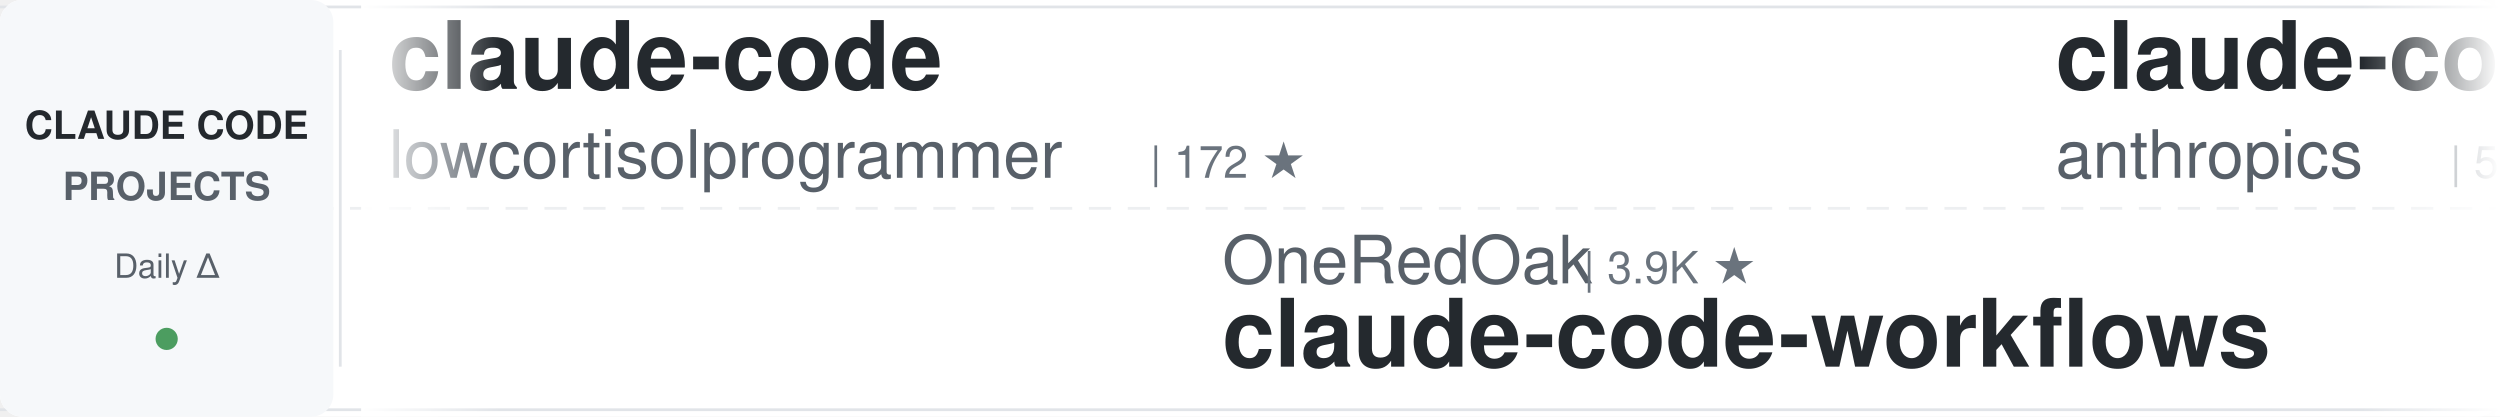
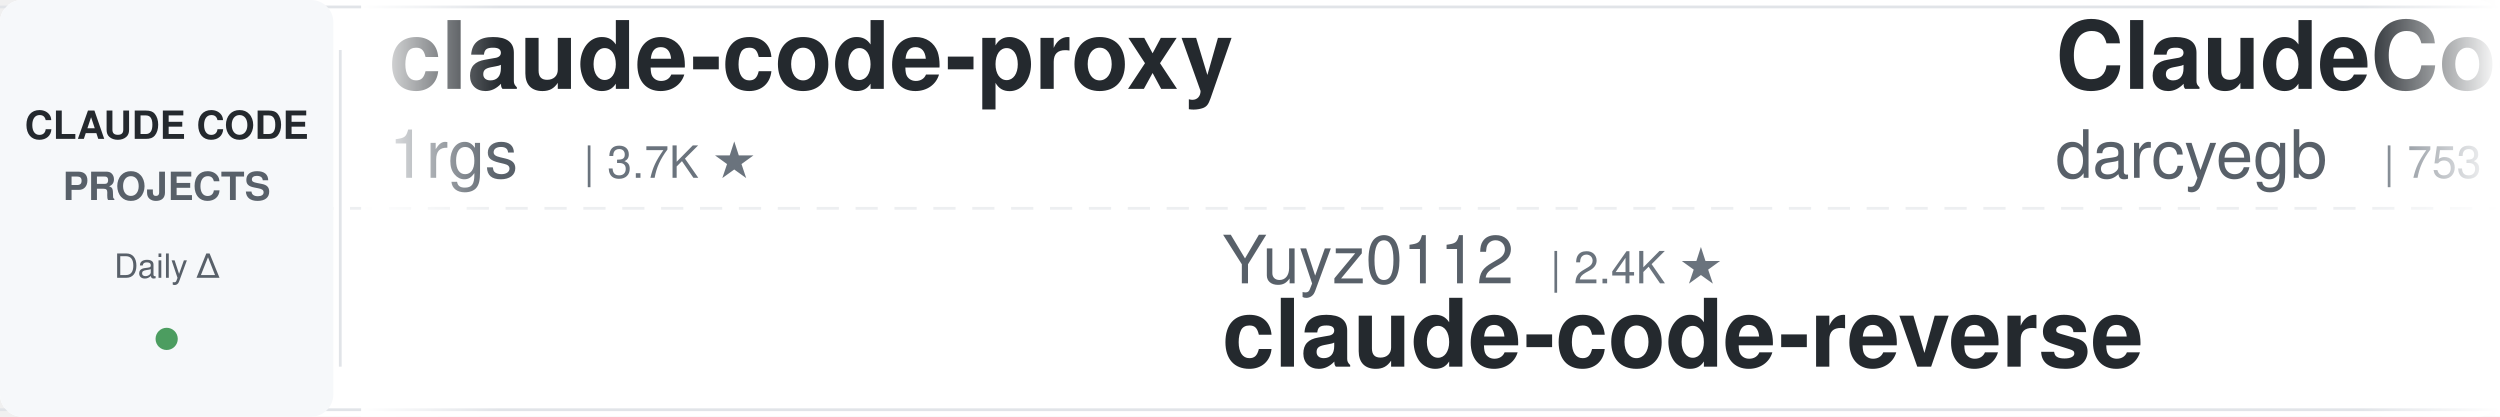
<svg xmlns="http://www.w3.org/2000/svg" width="900" height="150">
  <defs>
    <linearGradient id="awesomeLeftFade" x1="0%" y1="0%" x2="100%" y2="0%">
      <stop offset="0%" style="stop-color:#ffffff;stop-opacity:1" />
      <stop offset="100%" style="stop-color:#ffffff;stop-opacity:0" />
    </linearGradient>
    <linearGradient id="awesomeRightFade" x1="0%" y1="0%" x2="100%" y2="0%">
      <stop offset="0%" style="stop-color:#ffffff;stop-opacity:0" />
      <stop offset="100%" style="stop-color:#ffffff;stop-opacity:1" />
    </linearGradient>
  </defs>
  <rect width="900" height="150" fill="#ffffff" rx="8" />
  <rect x="0" y="2" width="900" height="1" fill="#e1e4e8" />
  <rect x="0" y="147" width="900" height="1" fill="#e1e4e8" />
  <line x1="0" y1="75" x2="900" y2="75" stroke="#e1e4e8" stroke-width="1" stroke-dasharray="8 6" opacity="0.6" />
  <rect x="0" y="0" width="120" height="150" fill="#f6f8fa" rx="8" />
  <text x="60" y="50" font-family="-apple-system, BlinkMacSystemFont, 'Segoe UI', Helvetica, Arial, sans-serif" font-size="14" font-weight="600" fill="#24292e" text-anchor="middle">CLAUDE CODE</text>
  <text x="60" y="72" font-family="-apple-system, BlinkMacSystemFont, 'Segoe UI', Helvetica, Arial, sans-serif" font-size="14" font-weight="600" fill="#586069" text-anchor="middle">PROJECTS</text>
  <text x="60" y="100" font-family="-apple-system, BlinkMacSystemFont, 'Segoe UI', Helvetica, Arial, sans-serif" font-size="12" font-weight="500" fill="#586069" text-anchor="middle">Daily Δ</text>
  <circle cx="60" cy="122" r="4" fill="#22863a" opacity="0.8" />
  <rect x="122" y="18" width="1" height="114" fill="#e1e4e8" />
  <clipPath id="awesomeTickerClip">
    <rect x="130" y="0" width="770" height="150" />
  </clipPath>
  <g clip-path="url(#awesomeTickerClip)">
    <g id="awesomeTickerItems">
      <animateTransform attributeName="transform" attributeType="XML" type="translate" from="0 0" to="-3000 0" dur="54s" repeatCount="indefinite" />
      <g transform="translate(0, 0)">
-         <text x="140" y="32" font-family="-apple-system, BlinkMacSystemFont, 'Segoe UI', Helvetica, Arial, sans-serif" font-size="34" font-weight="600" fill="#24292e">claude-code</text>
-         <text x="140" y="64" font-family="-apple-system, BlinkMacSystemFont, 'Segoe UI', Helvetica, Arial, sans-serif" font-size="24" font-weight="400" fill="#586069">lowcortisolprogrammer</text>
-         <text x="414" y="64" font-family="-apple-system, BlinkMacSystemFont, 'Segoe UI', Helvetica, Arial, sans-serif" font-size="16" font-weight="500" fill="#6a737d">| 172 ★</text>
+         <text x="140" y="32" font-family="-apple-system, BlinkMacSystemFont, 'Segoe UI', Helvetica, Arial, sans-serif" font-size="34" font-weight="600" fill="#24292e">claude-code-proxy</text>
+         <text x="140" y="64" font-family="-apple-system, BlinkMacSystemFont, 'Segoe UI', Helvetica, Arial, sans-serif" font-size="24" font-weight="400" fill="#586069">1rgs</text>
+         <text x="210" y="64" font-family="-apple-system, BlinkMacSystemFont, 'Segoe UI', Helvetica, Arial, sans-serif" font-size="16" font-weight="500" fill="#6a737d">| 3.7K ★</text>
      </g>
      <g transform="translate(300, 0)">
-         <text x="140" y="102" font-family="-apple-system, BlinkMacSystemFont, 'Segoe UI', Helvetica, Arial, sans-serif" font-size="24" font-weight="400" fill="#586069">OneRedOak</text>
-         <text x="270" y="102" font-family="-apple-system, BlinkMacSystemFont, 'Segoe UI', Helvetica, Arial, sans-serif" font-size="16" font-weight="500" fill="#6a737d">| 3.9K ★</text>
-         <text x="140" y="132" font-family="-apple-system, BlinkMacSystemFont, 'Segoe UI', Helvetica, Arial, sans-serif" font-size="34" font-weight="600" fill="#24292e">claude-code-workflows</text>
+         <text x="140" y="102" font-family="-apple-system, BlinkMacSystemFont, 'Segoe UI', Helvetica, Arial, sans-serif" font-size="24" font-weight="400" fill="#586069">Yuyz0112</text>
+         <text x="258" y="102" font-family="-apple-system, BlinkMacSystemFont, 'Segoe UI', Helvetica, Arial, sans-serif" font-size="16" font-weight="500" fill="#6a737d">| 2.4K ★</text>
+         <text x="140" y="132" font-family="-apple-system, BlinkMacSystemFont, 'Segoe UI', Helvetica, Arial, sans-serif" font-size="34" font-weight="600" fill="#24292e">claude-code-reverse</text>
      </g>
      <g transform="translate(600, 0)">
-         <text x="140" y="32" font-family="-apple-system, BlinkMacSystemFont, 'Segoe UI', Helvetica, Arial, sans-serif" font-size="34" font-weight="600" fill="#24292e">claude-code-security-rev...</text>
-         <text x="140" y="64" font-family="-apple-system, BlinkMacSystemFont, 'Segoe UI', Helvetica, Arial, sans-serif" font-size="24" font-weight="400" fill="#586069">anthropics</text>
-         <text x="282" y="64" font-family="-apple-system, BlinkMacSystemFont, 'Segoe UI', Helvetica, Arial, sans-serif" font-size="16" font-weight="500" fill="#6a737d">| 5.7K ★</text>
-         <text x="359" y="64" font-family="-apple-system, BlinkMacSystemFont, 'Segoe UI', Helvetica, Arial, sans-serif" font-size="16" font-weight="500" fill="#22863a"> +4</text>
+         <text x="140" y="32" font-family="-apple-system, BlinkMacSystemFont, 'Segoe UI', Helvetica, Arial, sans-serif" font-size="34" font-weight="600" fill="#24292e">ClaudeCodeAgents</text>
+         <text x="140" y="64" font-family="-apple-system, BlinkMacSystemFont, 'Segoe UI', Helvetica, Arial, sans-serif" font-size="24" font-weight="400" fill="#586069">darcyegb</text>
+         <text x="258" y="64" font-family="-apple-system, BlinkMacSystemFont, 'Segoe UI', Helvetica, Arial, sans-serif" font-size="16" font-weight="500" fill="#6a737d">| 753 ★</text>
      </g>
      <g transform="translate(900, 0)">
-         <text x="140" y="102" font-family="-apple-system, BlinkMacSystemFont, 'Segoe UI', Helvetica, Arial, sans-serif" font-size="24" font-weight="400" fill="#586069">fazxes</text>
-         <text x="234" y="102" font-family="-apple-system, BlinkMacSystemFont, 'Segoe UI', Helvetica, Arial, sans-serif" font-size="16" font-weight="500" fill="#6a737d">| 229 ★</text>
-         <text x="140" y="132" font-family="-apple-system, BlinkMacSystemFont, 'Segoe UI', Helvetica, Arial, sans-serif" font-size="34" font-weight="600" fill="#24292e">Claude-code</text>
+         <text x="140" y="102" font-family="-apple-system, BlinkMacSystemFont, 'Segoe UI', Helvetica, Arial, sans-serif" font-size="24" font-weight="400" fill="#586069">Cranot</text>
+         <text x="234" y="102" font-family="-apple-system, BlinkMacSystemFont, 'Segoe UI', Helvetica, Arial, sans-serif" font-size="16" font-weight="500" fill="#6a737d">| 2.9K ★</text>
+         <text x="140" y="132" font-family="-apple-system, BlinkMacSystemFont, 'Segoe UI', Helvetica, Arial, sans-serif" font-size="34" font-weight="600" fill="#24292e">claude-code-guide</text>
      </g>
      <g transform="translate(1200, 0)">
-         <text x="140" y="32" font-family="-apple-system, BlinkMacSystemFont, 'Segoe UI', Helvetica, Arial, sans-serif" font-size="34" font-weight="600" fill="#24292e">claude-coder</text>
-         <text x="140" y="64" font-family="-apple-system, BlinkMacSystemFont, 'Segoe UI', Helvetica, Arial, sans-serif" font-size="24" font-weight="400" fill="#586069">kodu-ai</text>
-         <text x="246" y="64" font-family="-apple-system, BlinkMacSystemFont, 'Segoe UI', Helvetica, Arial, sans-serif" font-size="16" font-weight="500" fill="#6a737d">| 5.2K ★</text>
-         <text x="323" y="64" font-family="-apple-system, BlinkMacSystemFont, 'Segoe UI', Helvetica, Arial, sans-serif" font-size="16" font-weight="500" fill="#cb2431"> -1</text>
+         <text x="140" y="32" font-family="-apple-system, BlinkMacSystemFont, 'Segoe UI', Helvetica, Arial, sans-serif" font-size="34" font-weight="600" fill="#24292e">claude-code</text>
+         <text x="140" y="64" font-family="-apple-system, BlinkMacSystemFont, 'Segoe UI', Helvetica, Arial, sans-serif" font-size="24" font-weight="400" fill="#586069">Onewon</text>
+         <text x="234" y="64" font-family="-apple-system, BlinkMacSystemFont, 'Segoe UI', Helvetica, Arial, sans-serif" font-size="16" font-weight="500" fill="#6a737d">| 180 ★</text>
      </g>
      <g transform="translate(1500, 0)">
-         <text x="140" y="102" font-family="-apple-system, BlinkMacSystemFont, 'Segoe UI', Helvetica, Arial, sans-serif" font-size="24" font-weight="400" fill="#586069">alex000kim</text>
-         <text x="282" y="102" font-family="-apple-system, BlinkMacSystemFont, 'Segoe UI', Helvetica, Arial, sans-serif" font-size="16" font-weight="500" fill="#6a737d">| 232 ★</text>
+         <text x="140" y="102" font-family="-apple-system, BlinkMacSystemFont, 'Segoe UI', Helvetica, Arial, sans-serif" font-size="24" font-weight="400" fill="#586069">multica-ai</text>
+         <text x="282" y="102" font-family="-apple-system, BlinkMacSystemFont, 'Segoe UI', Helvetica, Arial, sans-serif" font-size="16" font-weight="500" fill="#6a737d">| 199.0K ★</text>
+         <text x="377" y="102" font-family="-apple-system, BlinkMacSystemFont, 'Segoe UI', Helvetica, Arial, sans-serif" font-size="16" font-weight="500" fill="#22863a"> +87</text>
+         <text x="140" y="132" font-family="-apple-system, BlinkMacSystemFont, 'Segoe UI', Helvetica, Arial, sans-serif" font-size="34" font-weight="600" fill="#24292e">andrej-karpathy-skills</text>
+       </g>
+       <g transform="translate(1800, 0)">
+         <text x="140" y="32" font-family="-apple-system, BlinkMacSystemFont, 'Segoe UI', Helvetica, Arial, sans-serif" font-size="34" font-weight="600" fill="#24292e">free-claude-code</text>
+         <text x="140" y="64" font-family="-apple-system, BlinkMacSystemFont, 'Segoe UI', Helvetica, Arial, sans-serif" font-size="24" font-weight="400" fill="#586069">Alishahryar1</text>
+         <text x="306" y="64" font-family="-apple-system, BlinkMacSystemFont, 'Segoe UI', Helvetica, Arial, sans-serif" font-size="16" font-weight="500" fill="#6a737d">| 43.9K ★</text>
+         <text x="392" y="64" font-family="-apple-system, BlinkMacSystemFont, 'Segoe UI', Helvetica, Arial, sans-serif" font-size="16" font-weight="500" fill="#22863a"> +83</text>
+       </g>
+       <g transform="translate(2100, 0)">
+         <text x="140" y="102" font-family="-apple-system, BlinkMacSystemFont, 'Segoe UI', Helvetica, Arial, sans-serif" font-size="24" font-weight="400" fill="#586069">Chachamaru127</text>
+         <text x="318" y="102" font-family="-apple-system, BlinkMacSystemFont, 'Segoe UI', Helvetica, Arial, sans-serif" font-size="16" font-weight="500" fill="#6a737d">| 3.0K ★</text>
+         <text x="395" y="102" font-family="-apple-system, BlinkMacSystemFont, 'Segoe UI', Helvetica, Arial, sans-serif" font-size="16" font-weight="500" fill="#22863a"> +1</text>
+         <text x="140" y="132" font-family="-apple-system, BlinkMacSystemFont, 'Segoe UI', Helvetica, Arial, sans-serif" font-size="34" font-weight="600" fill="#24292e">claude-code-harness</text>
+       </g>
+       <g transform="translate(2400, 0)">
+         <text x="140" y="32" font-family="-apple-system, BlinkMacSystemFont, 'Segoe UI', Helvetica, Arial, sans-serif" font-size="34" font-weight="600" fill="#24292e">claude-code-router</text>
+         <text x="140" y="64" font-family="-apple-system, BlinkMacSystemFont, 'Segoe UI', Helvetica, Arial, sans-serif" font-size="24" font-weight="400" fill="#586069">musistudio</text>
+         <text x="282" y="64" font-family="-apple-system, BlinkMacSystemFont, 'Segoe UI', Helvetica, Arial, sans-serif" font-size="16" font-weight="500" fill="#6a737d">| 36.4K ★</text>
+         <text x="368" y="64" font-family="-apple-system, BlinkMacSystemFont, 'Segoe UI', Helvetica, Arial, sans-serif" font-size="16" font-weight="500" fill="#22863a"> +10</text>
+       </g>
+       <g transform="translate(2700, 0)">
+         <text x="140" y="102" font-family="-apple-system, BlinkMacSystemFont, 'Segoe UI', Helvetica, Arial, sans-serif" font-size="24" font-weight="400" fill="#586069">VineeTagarwaL-code</text>
+         <text x="378" y="102" font-family="-apple-system, BlinkMacSystemFont, 'Segoe UI', Helvetica, Arial, sans-serif" font-size="16" font-weight="500" fill="#6a737d">| 273 ★</text>
        <text x="140" y="132" font-family="-apple-system, BlinkMacSystemFont, 'Segoe UI', Helvetica, Arial, sans-serif" font-size="34" font-weight="600" fill="#24292e">claude-code</text>
      </g>
-       <g transform="translate(1800, 0)">
-         <text x="140" y="32" font-family="-apple-system, BlinkMacSystemFont, 'Segoe UI', Helvetica, Arial, sans-serif" font-size="34" font-weight="600" fill="#24292e">claude-code-telegram</text>
-         <text x="140" y="64" font-family="-apple-system, BlinkMacSystemFont, 'Segoe UI', Helvetica, Arial, sans-serif" font-size="24" font-weight="400" fill="#586069">RichardAtCT</text>
-         <text x="294" y="64" font-family="-apple-system, BlinkMacSystemFont, 'Segoe UI', Helvetica, Arial, sans-serif" font-size="16" font-weight="500" fill="#6a737d">| 2.7K ★</text>
-       </g>
-       <g transform="translate(2100, 0)">
-         <text x="140" y="102" font-family="-apple-system, BlinkMacSystemFont, 'Segoe UI', Helvetica, Arial, sans-serif" font-size="24" font-weight="400" fill="#586069">chauncygu</text>
-         <text x="270" y="102" font-family="-apple-system, BlinkMacSystemFont, 'Segoe UI', Helvetica, Arial, sans-serif" font-size="16" font-weight="500" fill="#6a737d">| 2.8K ★</text>
-         <text x="140" y="132" font-family="-apple-system, BlinkMacSystemFont, 'Segoe UI', Helvetica, Arial, sans-serif" font-size="34" font-weight="600" fill="#24292e">collection-claude-code-s...</text>
-       </g>
-       <g transform="translate(2400, 0)">
-         <text x="140" y="32" font-family="-apple-system, BlinkMacSystemFont, 'Segoe UI', Helvetica, Arial, sans-serif" font-size="34" font-weight="600" fill="#24292e">claude-code</text>
-         <text x="140" y="64" font-family="-apple-system, BlinkMacSystemFont, 'Segoe UI', Helvetica, Arial, sans-serif" font-size="24" font-weight="400" fill="#586069">mehmoodosman</text>
-         <text x="306" y="64" font-family="-apple-system, BlinkMacSystemFont, 'Segoe UI', Helvetica, Arial, sans-serif" font-size="16" font-weight="500" fill="#6a737d">| 172 ★</text>
-       </g>
-       <g transform="translate(2700, 0)">
-         <text x="140" y="102" font-family="-apple-system, BlinkMacSystemFont, 'Segoe UI', Helvetica, Arial, sans-serif" font-size="24" font-weight="400" fill="#586069">lintsinghua</text>
-         <text x="294" y="102" font-family="-apple-system, BlinkMacSystemFont, 'Segoe UI', Helvetica, Arial, sans-serif" font-size="16" font-weight="500" fill="#6a737d">| 4.0K ★</text>
-         <text x="371" y="102" font-family="-apple-system, BlinkMacSystemFont, 'Segoe UI', Helvetica, Arial, sans-serif" font-size="16" font-weight="500" fill="#22863a"> +4</text>
-         <text x="140" y="132" font-family="-apple-system, BlinkMacSystemFont, 'Segoe UI', Helvetica, Arial, sans-serif" font-size="34" font-weight="600" fill="#24292e">claude-code-book</text>
-       </g>
      <g transform="translate(3000, 0)">
-         <text x="140" y="32" font-family="-apple-system, BlinkMacSystemFont, 'Segoe UI', Helvetica, Arial, sans-serif" font-size="34" font-weight="600" fill="#24292e">claude-code</text>
-         <text x="140" y="64" font-family="-apple-system, BlinkMacSystemFont, 'Segoe UI', Helvetica, Arial, sans-serif" font-size="24" font-weight="400" fill="#586069">lowcortisolprogrammer</text>
-         <text x="414" y="64" font-family="-apple-system, BlinkMacSystemFont, 'Segoe UI', Helvetica, Arial, sans-serif" font-size="16" font-weight="500" fill="#6a737d">| 172 ★</text>
+         <text x="140" y="32" font-family="-apple-system, BlinkMacSystemFont, 'Segoe UI', Helvetica, Arial, sans-serif" font-size="34" font-weight="600" fill="#24292e">claude-code-proxy</text>
+         <text x="140" y="64" font-family="-apple-system, BlinkMacSystemFont, 'Segoe UI', Helvetica, Arial, sans-serif" font-size="24" font-weight="400" fill="#586069">1rgs</text>
+         <text x="210" y="64" font-family="-apple-system, BlinkMacSystemFont, 'Segoe UI', Helvetica, Arial, sans-serif" font-size="16" font-weight="500" fill="#6a737d">| 3.7K ★</text>
      </g>
      <g transform="translate(3300, 0)">
-         <text x="140" y="102" font-family="-apple-system, BlinkMacSystemFont, 'Segoe UI', Helvetica, Arial, sans-serif" font-size="24" font-weight="400" fill="#586069">OneRedOak</text>
-         <text x="270" y="102" font-family="-apple-system, BlinkMacSystemFont, 'Segoe UI', Helvetica, Arial, sans-serif" font-size="16" font-weight="500" fill="#6a737d">| 3.9K ★</text>
-         <text x="140" y="132" font-family="-apple-system, BlinkMacSystemFont, 'Segoe UI', Helvetica, Arial, sans-serif" font-size="34" font-weight="600" fill="#24292e">claude-code-workflows</text>
+         <text x="140" y="102" font-family="-apple-system, BlinkMacSystemFont, 'Segoe UI', Helvetica, Arial, sans-serif" font-size="24" font-weight="400" fill="#586069">Yuyz0112</text>
+         <text x="258" y="102" font-family="-apple-system, BlinkMacSystemFont, 'Segoe UI', Helvetica, Arial, sans-serif" font-size="16" font-weight="500" fill="#6a737d">| 2.4K ★</text>
+         <text x="140" y="132" font-family="-apple-system, BlinkMacSystemFont, 'Segoe UI', Helvetica, Arial, sans-serif" font-size="34" font-weight="600" fill="#24292e">claude-code-reverse</text>
      </g>
      <g transform="translate(3600, 0)">
-         <text x="140" y="32" font-family="-apple-system, BlinkMacSystemFont, 'Segoe UI', Helvetica, Arial, sans-serif" font-size="34" font-weight="600" fill="#24292e">claude-code-security-rev...</text>
-         <text x="140" y="64" font-family="-apple-system, BlinkMacSystemFont, 'Segoe UI', Helvetica, Arial, sans-serif" font-size="24" font-weight="400" fill="#586069">anthropics</text>
-         <text x="282" y="64" font-family="-apple-system, BlinkMacSystemFont, 'Segoe UI', Helvetica, Arial, sans-serif" font-size="16" font-weight="500" fill="#6a737d">| 5.7K ★</text>
-         <text x="359" y="64" font-family="-apple-system, BlinkMacSystemFont, 'Segoe UI', Helvetica, Arial, sans-serif" font-size="16" font-weight="500" fill="#22863a"> +4</text>
+         <text x="140" y="32" font-family="-apple-system, BlinkMacSystemFont, 'Segoe UI', Helvetica, Arial, sans-serif" font-size="34" font-weight="600" fill="#24292e">ClaudeCodeAgents</text>
+         <text x="140" y="64" font-family="-apple-system, BlinkMacSystemFont, 'Segoe UI', Helvetica, Arial, sans-serif" font-size="24" font-weight="400" fill="#586069">darcyegb</text>
+         <text x="258" y="64" font-family="-apple-system, BlinkMacSystemFont, 'Segoe UI', Helvetica, Arial, sans-serif" font-size="16" font-weight="500" fill="#6a737d">| 753 ★</text>
      </g>
      <g transform="translate(3900, 0)">
-         <text x="140" y="102" font-family="-apple-system, BlinkMacSystemFont, 'Segoe UI', Helvetica, Arial, sans-serif" font-size="24" font-weight="400" fill="#586069">fazxes</text>
-         <text x="234" y="102" font-family="-apple-system, BlinkMacSystemFont, 'Segoe UI', Helvetica, Arial, sans-serif" font-size="16" font-weight="500" fill="#6a737d">| 229 ★</text>
-         <text x="140" y="132" font-family="-apple-system, BlinkMacSystemFont, 'Segoe UI', Helvetica, Arial, sans-serif" font-size="34" font-weight="600" fill="#24292e">Claude-code</text>
+         <text x="140" y="102" font-family="-apple-system, BlinkMacSystemFont, 'Segoe UI', Helvetica, Arial, sans-serif" font-size="24" font-weight="400" fill="#586069">Cranot</text>
+         <text x="234" y="102" font-family="-apple-system, BlinkMacSystemFont, 'Segoe UI', Helvetica, Arial, sans-serif" font-size="16" font-weight="500" fill="#6a737d">| 2.9K ★</text>
+         <text x="140" y="132" font-family="-apple-system, BlinkMacSystemFont, 'Segoe UI', Helvetica, Arial, sans-serif" font-size="34" font-weight="600" fill="#24292e">claude-code-guide</text>
      </g>
    </g>
  </g>
  <rect x="130" y="0" width="50" height="150" fill="url(#awesomeLeftFade)" />
  <rect x="850" y="0" width="50" height="150" fill="url(#awesomeRightFade)" />
</svg>
